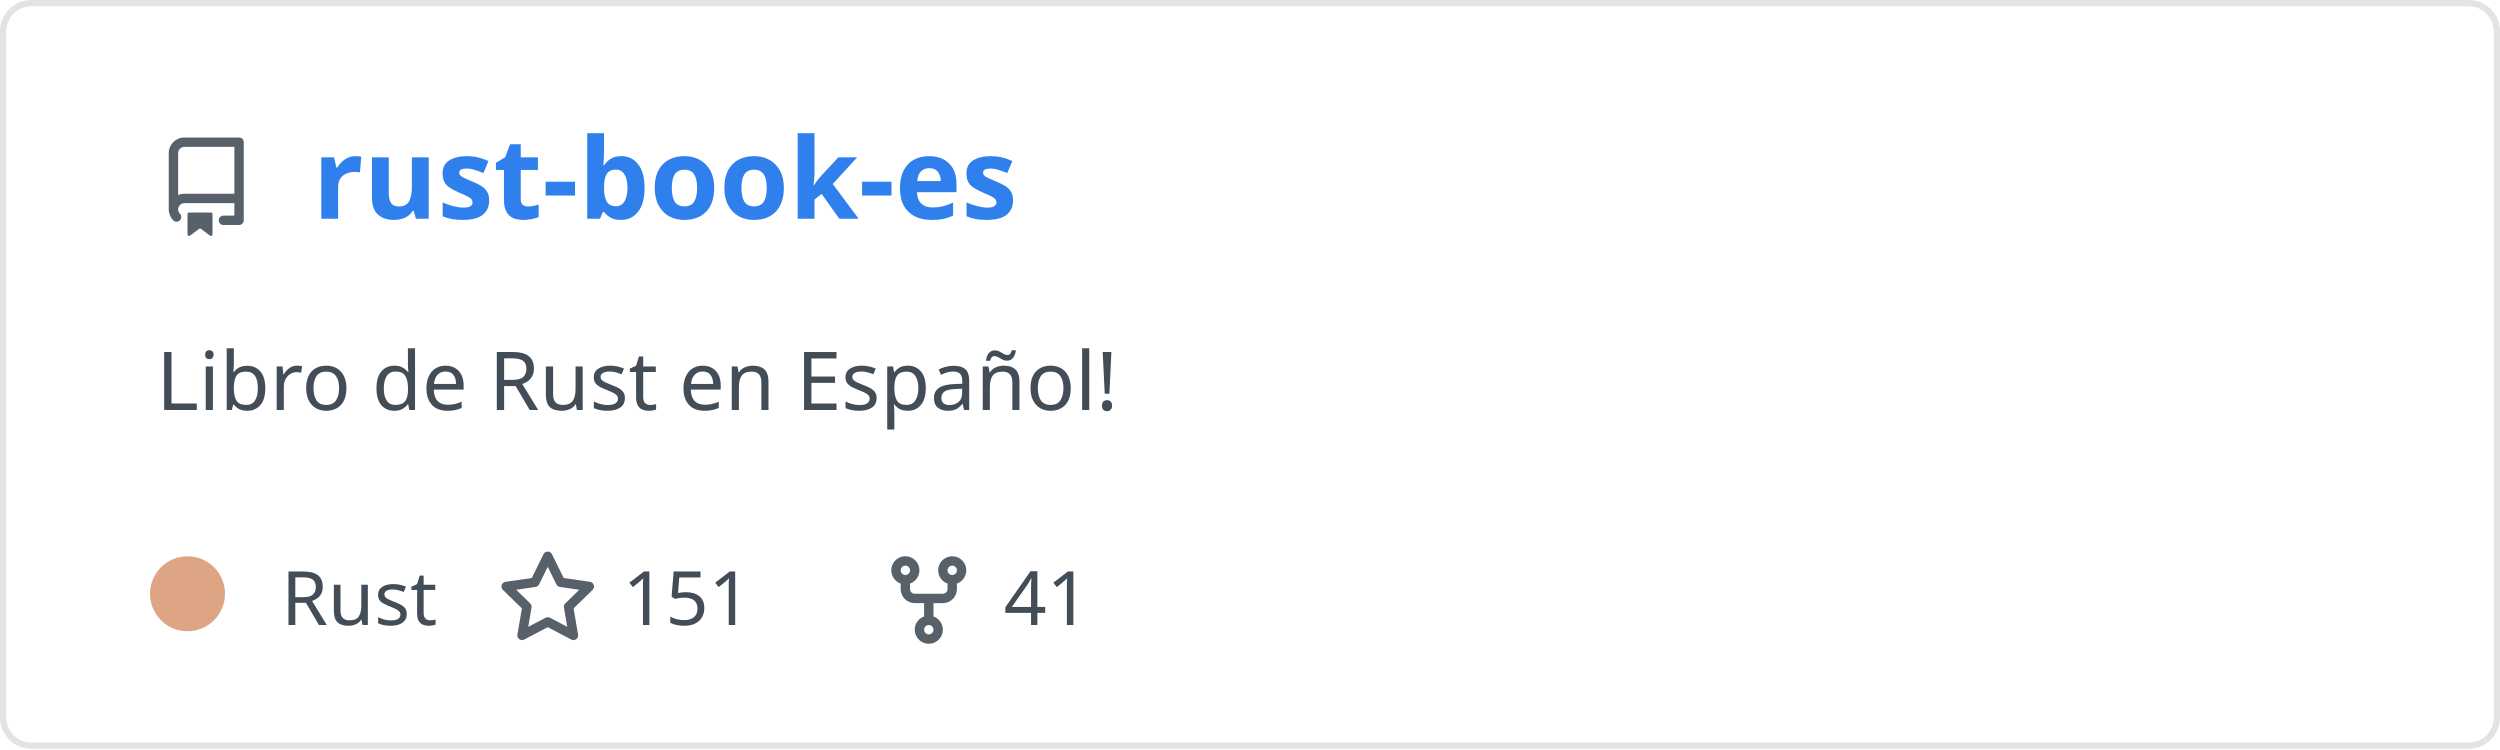
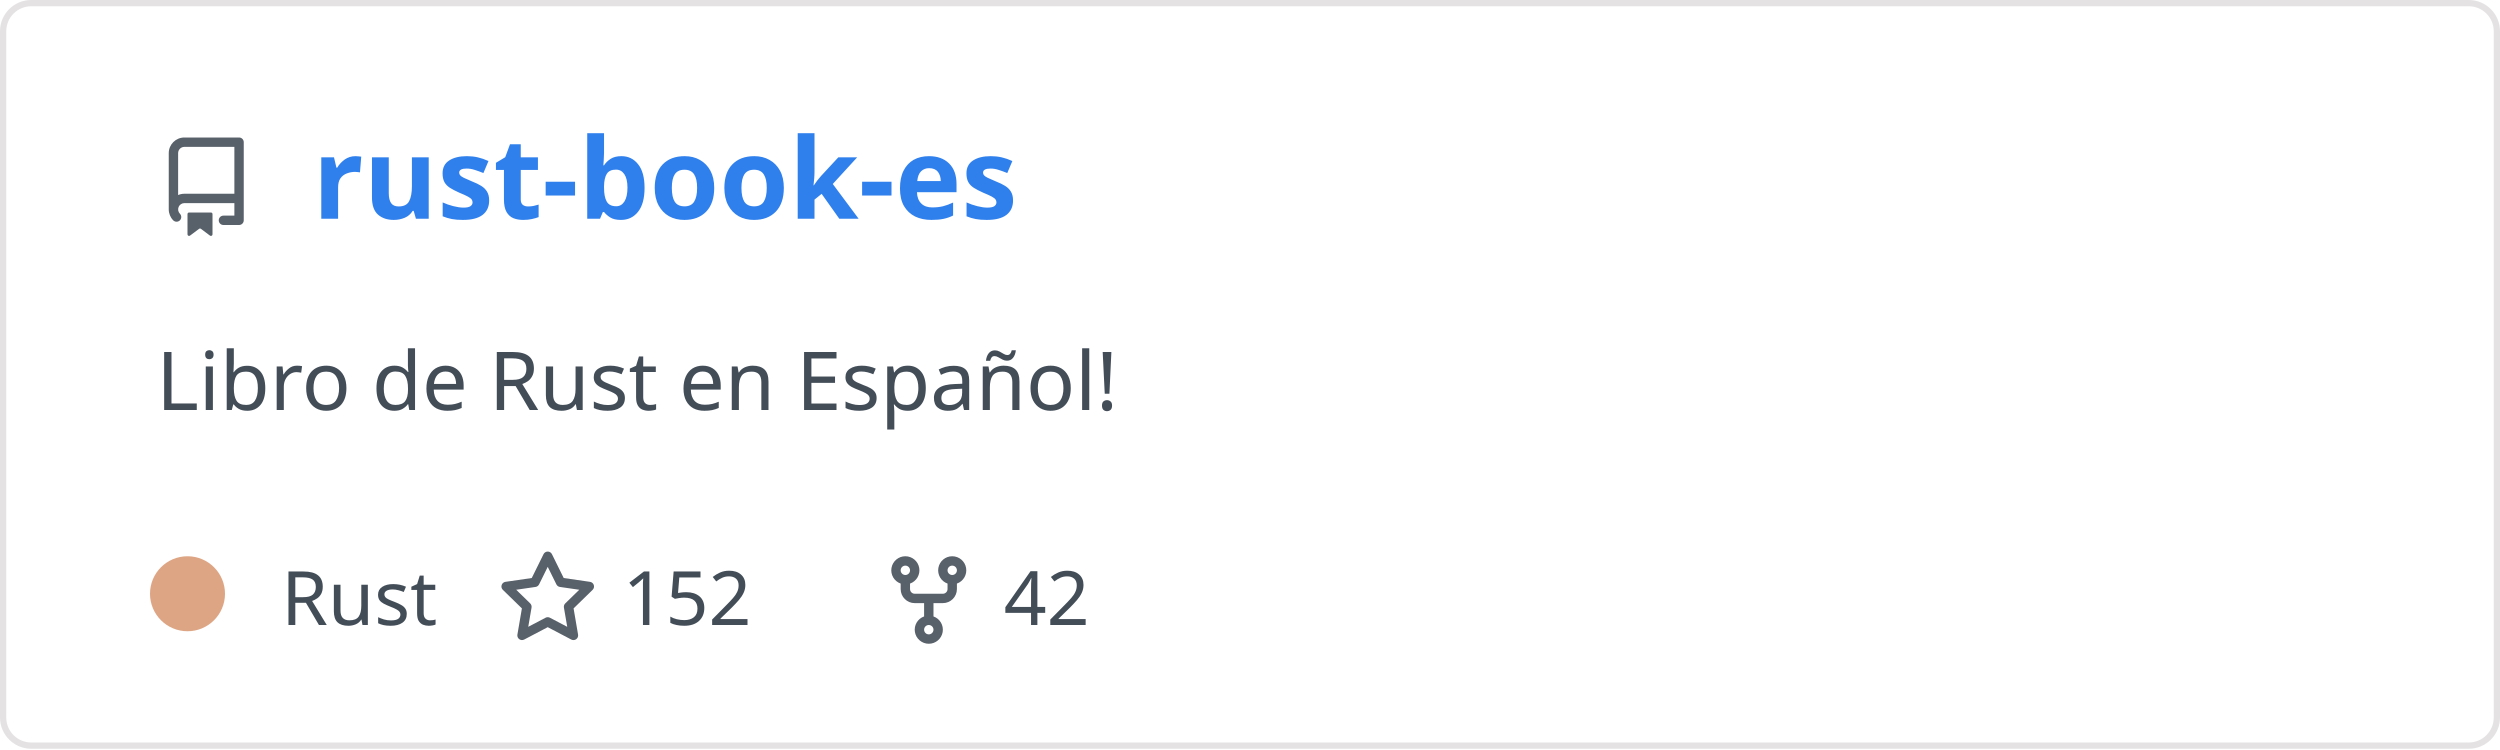
<svg xmlns="http://www.w3.org/2000/svg" width="400" height="120" viewBox="0 0 400 120" fill="none" role="img" aria-labelledby="descId">
  <style>
          .header {
            font: 600 18px 'Segoe UI', Ubuntu, Sans-Serif;
            fill: #2f80ed;
            animation: fadeInAnimation 0.8s ease-in-out forwards;
          }
          @supports(-moz-appearance: auto) {
            /* Selector detects Firefox */
            .header { font-size: 15.5px; }
          }
          
    .description { font: 400 13px 'Segoe UI', Ubuntu, Sans-Serif; fill: #434d58 }
    .gray { font: 400 12px 'Segoe UI', Ubuntu, Sans-Serif; fill: #434d58 }
    .icon { fill: #586069 }
    .badge { font: 600 11px 'Segoe UI', Ubuntu, Sans-Serif; }
    .badge rect { opacity: 0.2 }
  

          
      /* Animations */
      @keyframes scaleInAnimation {
        from {
          transform: translate(-5px, 5px) scale(0);
        }
        to {
          transform: translate(-5px, 5px) scale(1);
        }
      }
      @keyframes fadeInAnimation {
        from {
          opacity: 0;
        }
        to {
          opacity: 1;
        }
      }
    
          * { animation-duration: 0s !important; animation-delay: 0s !important; }
        </style>
  <rect data-testid="card-bg" x="0.5" y="0.5" rx="4.5" height="99%" stroke="#e4e2e2" width="399" fill="#00000000" stroke-opacity="1" />
  <g data-testid="card-title" transform="translate(25, 35)">
    <g transform="translate(0, 0)">
      <svg class="icon" x="0" y="-13" viewBox="0 0 16 16" version="1.1" width="16" height="16">
        <path fill-rule="evenodd" d="M2 2.5A2.5 2.5 0 014.5 0h8.75a.75.75 0 01.75.75v12.5a.75.75 0 01-.75.75h-2.5a.75.75 0 110-1.5h1.75v-2h-8a1 1 0 00-.714 1.7.75.75 0 01-1.072 1.05A2.495 2.495 0 012 11.5v-9zm10.5-1V9h-8c-.356 0-.694.074-1 .208V2.5a1 1 0 011-1h8zM5 12.25v3.25a.25.25 0 00.4.2l1.45-1.087a.25.25 0 01.3 0L8.6 15.7a.25.25 0 00.4-.2v-3.25a.25.25 0 00-.25-.25h-3.5a.25.25 0 00-.25.25z" />
      </svg>
    </g>
    <g transform="translate(25, 0)">
      <text x="0" y="0" class="header" data-testid="header">rust-book-es</text>
    </g>
  </g>
  <g data-testid="main-card-body" transform="translate(0, 55)">
    <text class="description" x="25" y="-5">
      <tspan dy="1.2em" x="25">Libro de Rust en Español!</tspan>
    </text>
    <g transform="translate(30, 45)">
      <g transform="translate(0, 0)">
        <g data-testid="primary-lang">
          <circle data-testid="lang-color" cx="0" cy="-5" r="6" fill="#dea584" />
          <text data-testid="lang-name" class="gray" x="15">Rust</text>
        </g>
      </g>
      <g transform="translate(49.6375, 0)">
        <g transform="translate(0, 0)">
          <svg class="icon" y="-12" viewBox="0 0 16 16" version="1.1" width="16" height="16">
            <path fill-rule="evenodd" d="M8 .25a.75.75 0 01.673.418l1.882 3.815 4.21.612a.75.75 0 01.416 1.279l-3.046 2.97.719 4.192a.75.75 0 01-1.088.791L8 12.347l-3.766 1.98a.75.75 0 01-1.088-.79l.72-4.194L.818 6.374a.75.75 0 01.416-1.28l4.21-.611L7.327.668A.75.75 0 018 .25zm0 2.445L6.615 5.5a.75.75 0 01-.564.41l-3.097.45 2.24 2.184a.75.75 0 01.216.664l-.528 3.084 2.769-1.456a.75.75 0 01.698 0l2.77 1.456-.53-3.084a.75.75 0 01.216-.664l2.24-2.183-3.096-.45a.75.75 0 01-.564-.41L8 2.694v.001z" />
          </svg>
        </g>
        <g transform="translate(20, 0)">
-           <text data-testid="stargazers" class="gray">151</text>
+           <text data-testid="stargazers" class="gray">152</text>
        </g>
      </g>
      <g transform="translate(110.6063, 0)">
        <g transform="translate(0, 0)">
          <svg class="icon" y="-12" viewBox="0 0 16 16" version="1.1" width="16" height="16">
            <path fill-rule="evenodd" d="M5 3.25a.75.75 0 11-1.5 0 .75.75 0 011.5 0zm0 2.122a2.25 2.25 0 10-1.5 0v.878A2.25 2.25 0 005.75 8.5h1.5v2.128a2.251 2.251 0 101.5 0V8.5h1.5a2.25 2.25 0 002.25-2.25v-.878a2.25 2.25 0 10-1.5 0v.878a.75.75 0 01-.75.75h-4.5A.75.75 0 015 6.25v-.878zm3.75 7.378a.75.75 0 11-1.5 0 .75.75 0 011.5 0zm3-8.75a.75.75 0 100-1.5.75.75 0 000 1.5z" />
          </svg>
        </g>
        <g transform="translate(20, 0)">
-           <text data-testid="forkcount" class="gray">41</text>
+           <text data-testid="forkcount" class="gray">42</text>
        </g>
      </g>
    </g>
  </g>
</svg>
